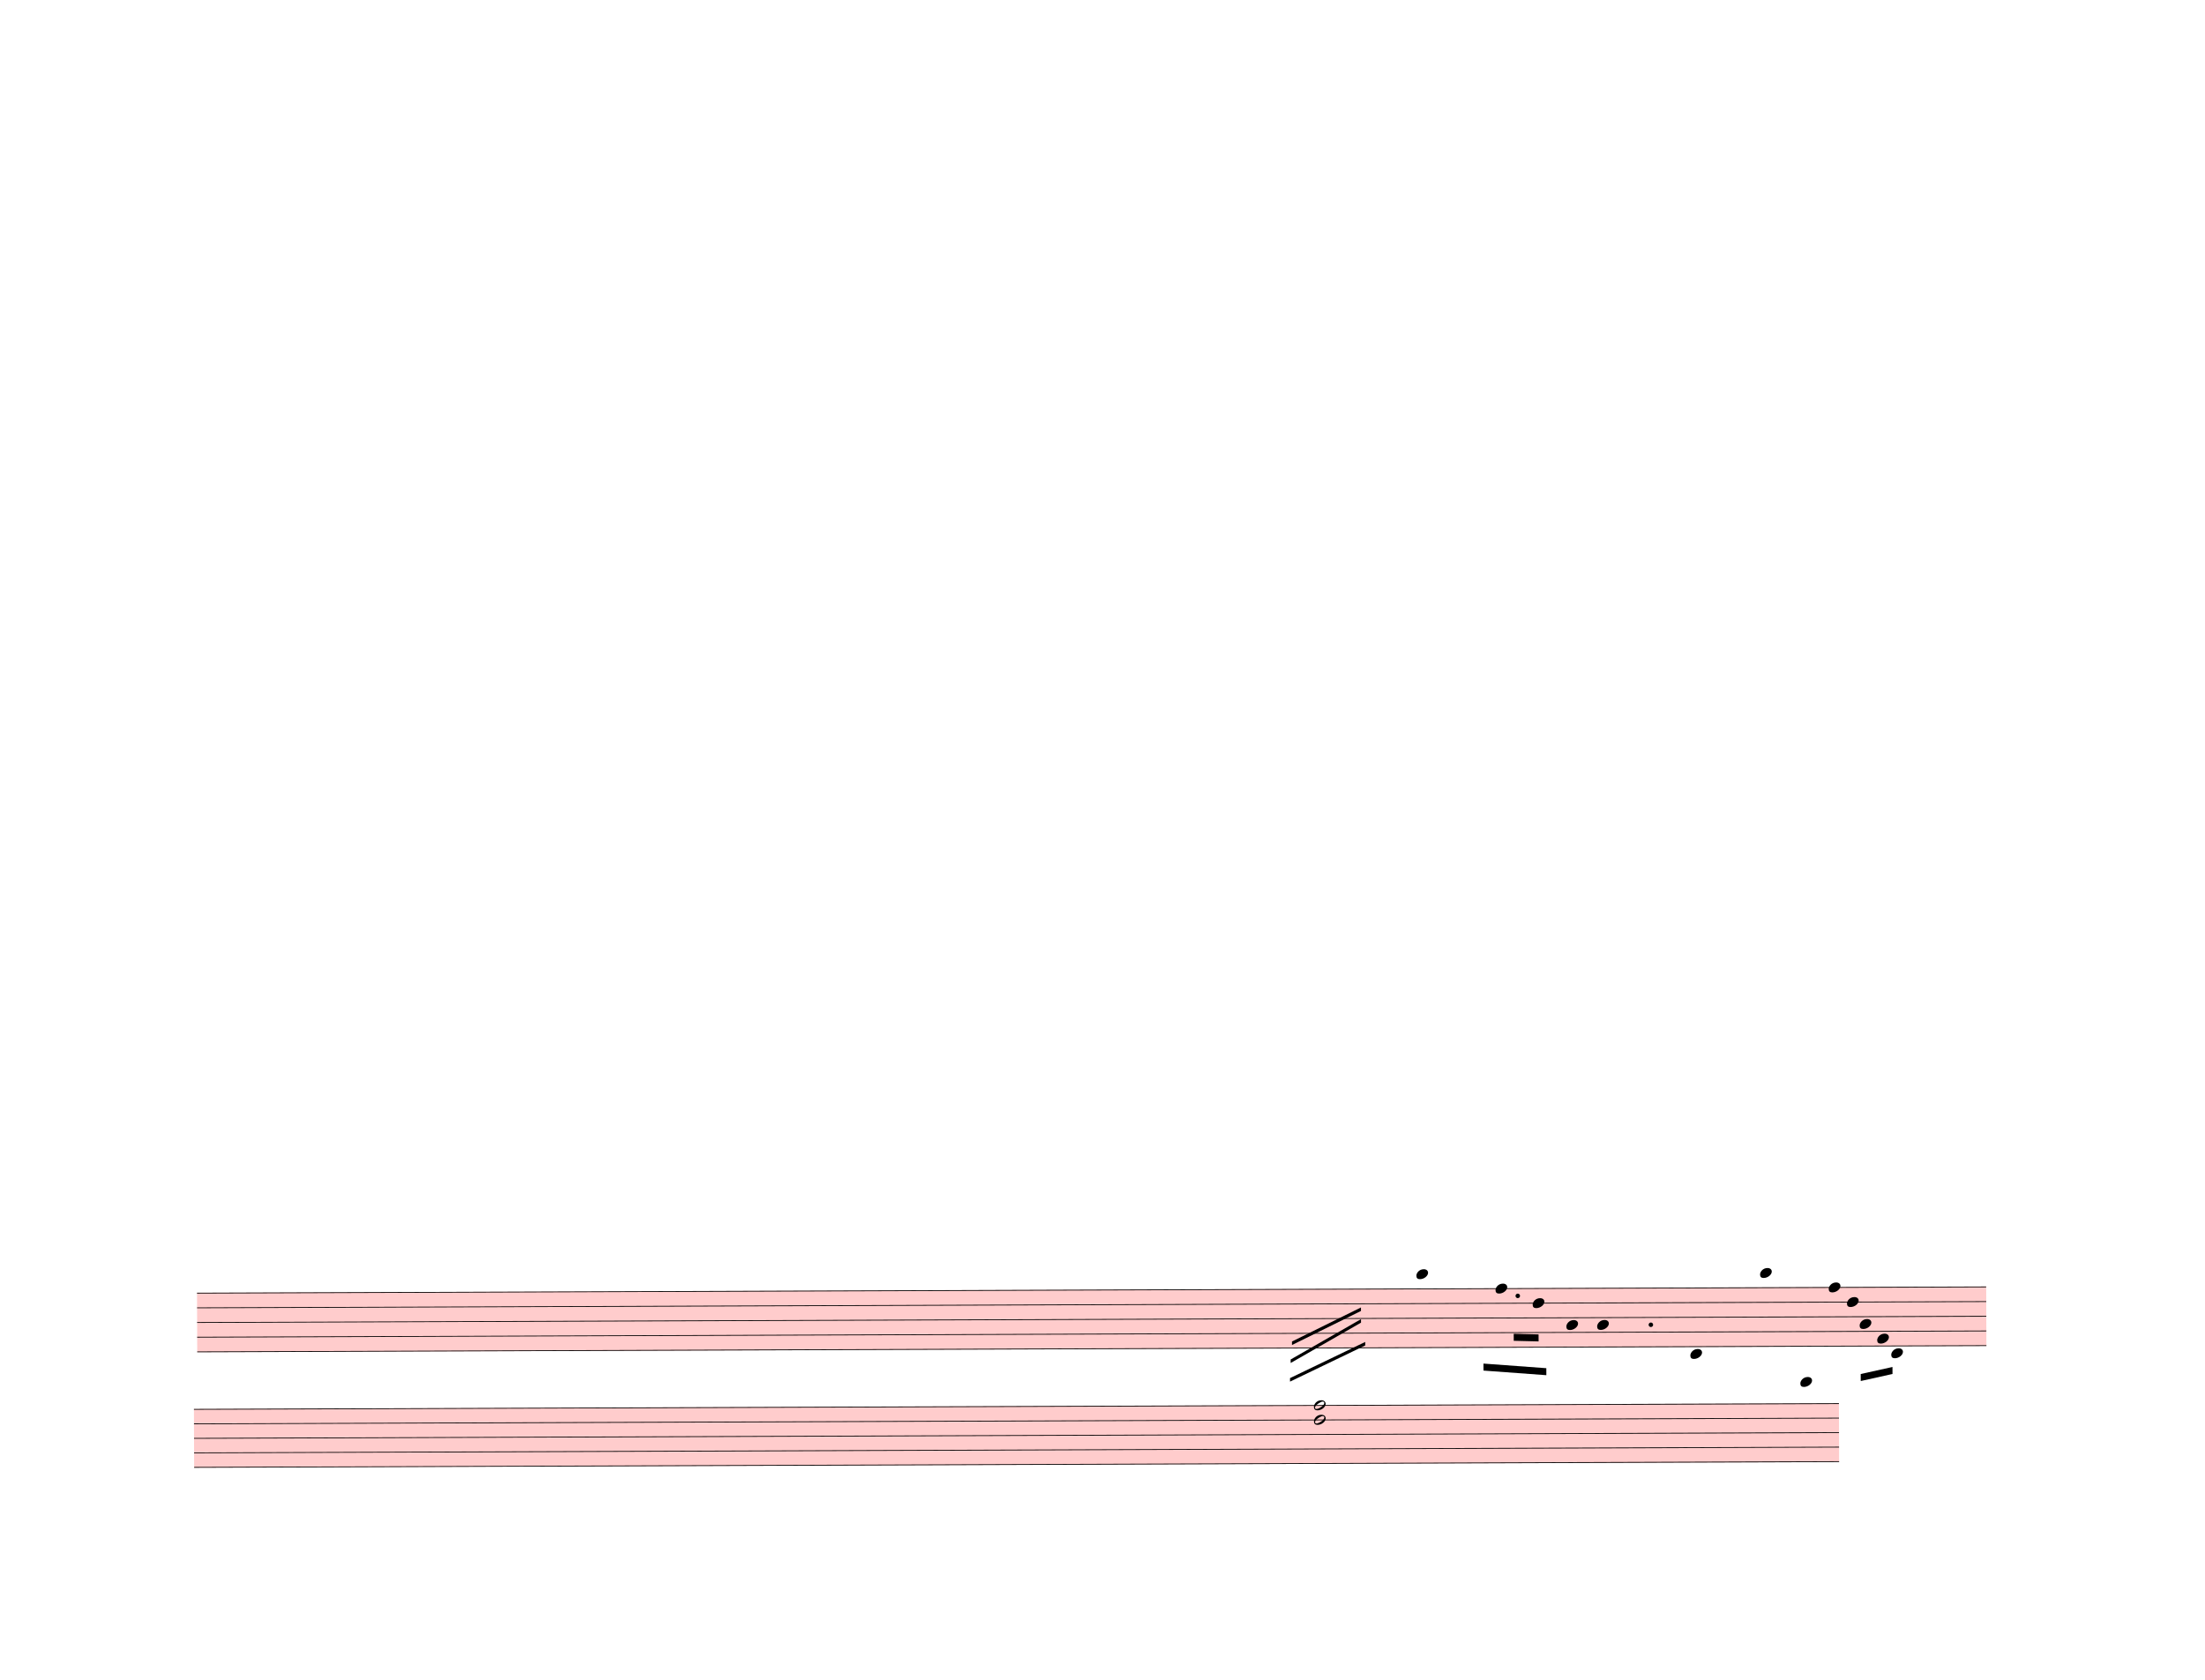
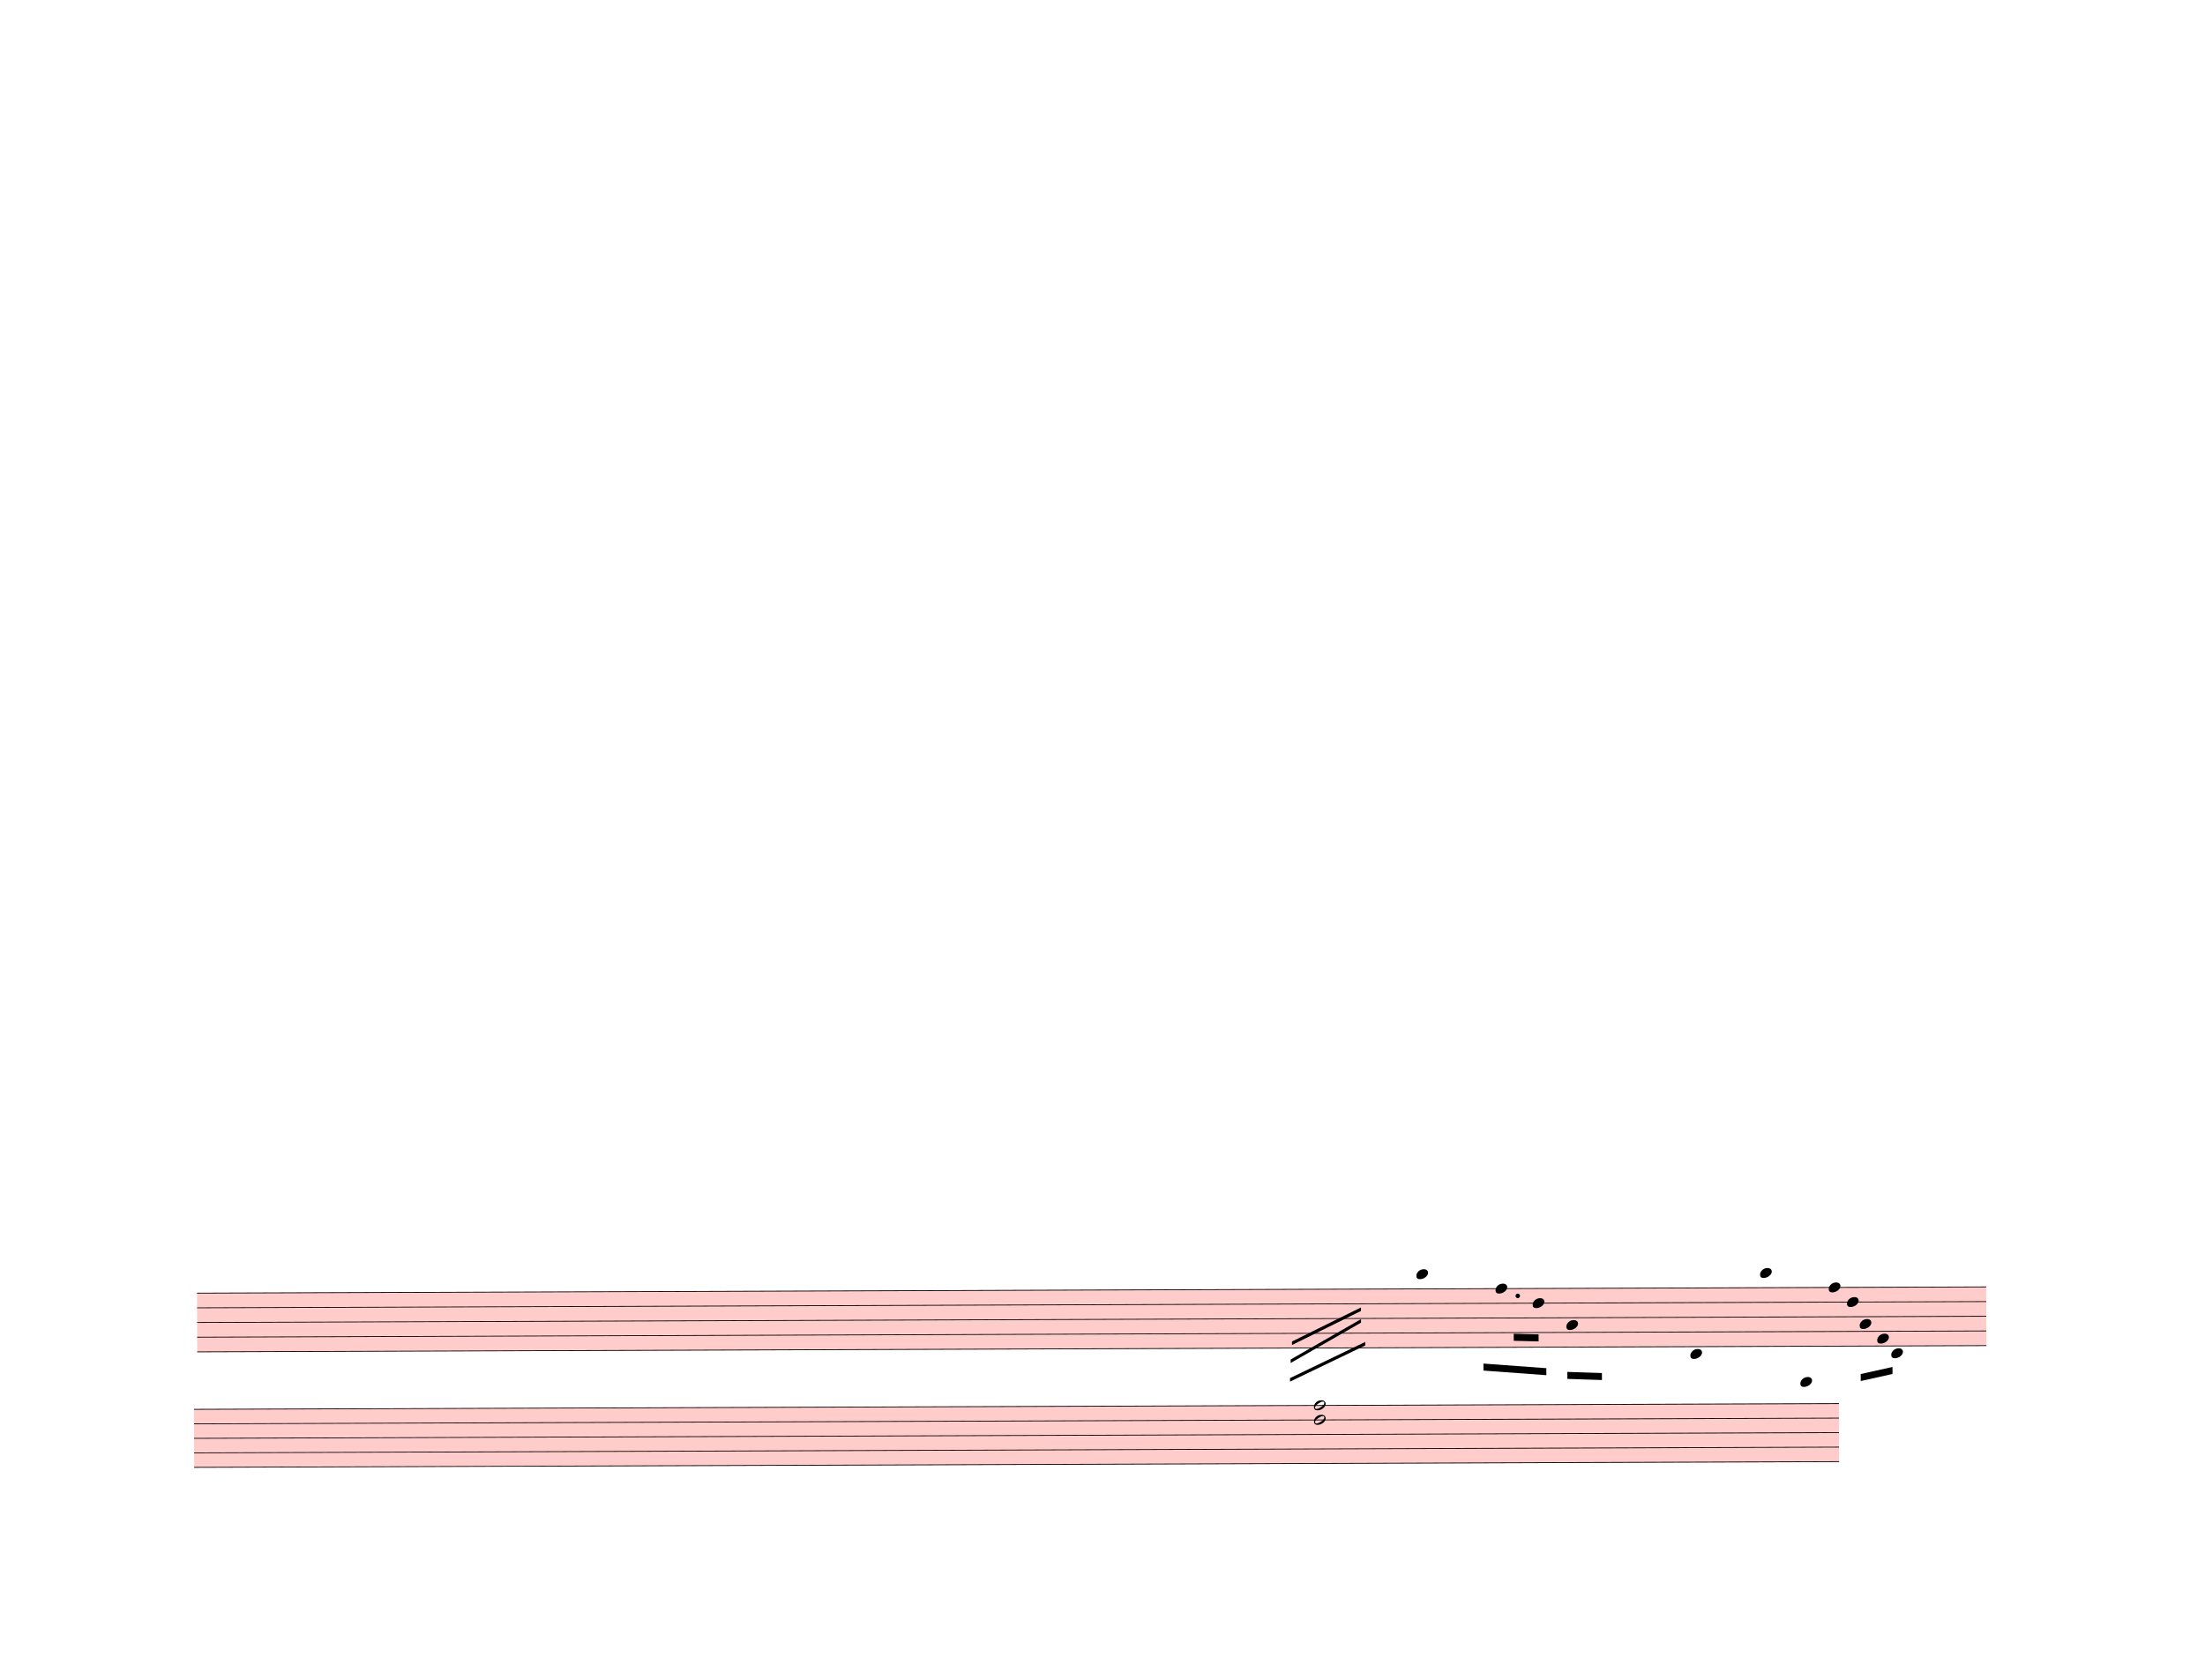
<svg xmlns="http://www.w3.org/2000/svg" width="787.5px" height="600px" viewBox="0 0 28350 21600" version="1.1" overflow="visible">
  <defs>
    <style type="text/css">
    /* .staff * {
      fill: #000;
      stroke: #000;
    }

    .deletionBack {
      fill: #00000033;
    } */
  </style>
    <symbol id="sym_notehead_quarter" viewBox="0 0 1000 1000" overflow="inherit">
      <path transform="scale(1,-1)" d="M0 -39c0 68 73 172 200 172c66 0 114 -37 114 -95c0 -84 -106 -171 -218 -171c-64 0 -96 30 -96 94z" />
    </symbol>
    <symbol id="sym_notehead_half" viewBox="0 0 1000 1000" overflow="inherit">
      <path transform="scale(1,-1)" d="M278 64c0 22 -17 39 -43 39c-12 0 -26 -3 -41 -10c-85 -43 -165 -94 -165 -156c5 -25 15 -32 49 -32c67 11 200 95 200 159zM0 -36c0 68 73 174 200 174c66 0 114 -39 114 -97c0 -84 -106 -173 -218 -173c-64 0 -96 32 -96 96z" />
    </symbol>
  </defs>
  <g class="rastrums">
    <g class="rastrum" data-id="r5a690110-3a3d-4861-8a72-2f7706c373d8" style="transform: rotate(-0.2deg); transform-origin: 2475px 16632px;">
      <g class="rastrum bounding-box" data-id="bbox-r5a690110-3a3d-4861-8a72-2f7706c373d8">
        <rect x="2475" y="16632" width="23004" height="765" fill="#ff000033" />
      </g>
      <path d="M2475 16637 L25479 16637" stroke-width="10" stroke="black" />
      <path d="M2475 16825.75 L25479 16825.75" stroke-width="10" stroke="black" />
      <path d="M2475 17014.5 L25479 17014.5" stroke-width="10" stroke="black" />
      <path d="M2475 17203.25 L25479 17203.25" stroke-width="10" stroke="black" />
      <path d="M2475 17392 L25479 17392" stroke-width="10" stroke="black" />
    </g>
    <g class="rastrum" data-id="r15970ef7-574d-4f45-b796-fc2ca5b1f4a0" style="transform: rotate(-0.2deg); transform-origin: 2430px 18126px;">
      <g class="rastrum bounding-box" data-id="bbox-r15970ef7-574d-4f45-b796-fc2ca5b1f4a0">
        <rect x="2430" y="18126" width="21150" height="756" fill="#ff000033" />
      </g>
      <path d="M2430 18131 L23580 18131" stroke-width="10" stroke="black" />
      <path d="M2430 18317.5 L23580 18317.5" stroke-width="10" stroke="black" />
      <path d="M2430 18504 L23580 18504" stroke-width="10" stroke="black" />
      <path d="M2430 18690.5 L23580 18690.5" stroke-width="10" stroke="black" />
      <path d="M2430 18877 L23580 18877" stroke-width="10" stroke="black" />
    </g>
  </g>
  <g class="draft" data-label="6" data-id="d340f3108-07c4-4215-b121-77ea399c5b54">
    <g class="system" data-id="sd1023a43-2fab-4810-a04d-efa52247d3b3">
      <g class="staff" data-n="1" data-rastrum="r5a690110-3a3d-4861-8a72-2f7706c373d8" style="transform: rotate(-0.2deg); transform-origin: 2475px 16632px;">
        <g class="note" data-id="d7d101339-b1be-43dd-8b64-eeecb733106c" data-stem.dir="down">
          <g class="notehead">
            <use href="#sym_notehead_quarter" height="480px" width="480px" x="18153" y="16448.25" />
          </g>
          <g class="ledgerLines above">
            <path d="M18114 16448.25 L18342 16448.25" stroke-width="18" />
          </g>
          <g class="stem">
            <path d="M18153 16448.25 L18153 16920.125" stroke-width="14" />
          </g>
        </g>
        <g class="note" data-id="d29421f0a-a4e0-4f5f-ab18-f05c619fa453" data-stem.dir="down">
          <g class="notehead">
            <use href="#sym_notehead_quarter" height="480px" width="480px" x="19170" y="16637" />
          </g>
          <g class="stem">
            <path d="M19170 16637 L19170 17203.25" stroke-width="14" />
          </g>
        </g>
        <g class="note" data-id="d8ec9b900-c01b-4ef2-a589-d58f9f56c052" data-stem.dir="down">
          <g class="notehead">
            <use href="#sym_notehead_quarter" height="480px" width="480px" x="19647" y="16825.75" />
          </g>
          <g class="stem">
            <path d="M19647 16825.75 L19647 17392" stroke-width="14" />
          </g>
        </g>
        <g class="note" data-id="dbac15e6d-7e33-41e6-8592-3ec2b39437e3" data-stem.dir="down">
          <g class="notehead">
            <use href="#sym_notehead_quarter" height="480px" width="480px" x="20079" y="17108.875" />
          </g>
          <g class="stem">
            <path d="M20079 17108.875 L20079 17580.75" stroke-width="14" />
          </g>
        </g>
-         <g class="note" data-id="d0f0c005f-c5d3-425d-8965-84e8d47adf96" data-stem.dir="down">
-           <g class="notehead">
-             <use href="#sym_notehead_quarter" height="480px" width="480px" x="20475" y="17108.875" />
-           </g>
-           <g class="stem">
-             <path d="M20475 17108.875 L20475 17297.625" stroke-width="14" />
-           </g>
-         </g>
        <g class="note" data-id="d4bc45a4d-2909-4c4c-8f5f-e7cb8b1cc391" data-stem.dir="down">
          <g class="notehead">
            <use href="#sym_notehead_quarter" height="480px" width="480px" x="21672" y="17486.375" />
          </g>
          <g class="ledgerLines below" />
          <g class="stem">
            <path d="M21672 17486.375 L21672 18147" stroke-width="14" />
          </g>
        </g>
        <g class="note" data-id="d5a5efecd-82ed-4078-a03a-5a8ab3a38017" data-stem.dir="down">
          <g class="notehead">
            <use href="#sym_notehead_quarter" height="480px" width="480px" x="22572" y="16448.25" />
          </g>
          <g class="ledgerLines above">
            <path d="M22533 16448.25 L22761 16448.25" stroke-width="18" />
          </g>
          <g class="stem">
            <path d="M22572 16448.25 L22572 17203.25" stroke-width="14" />
          </g>
        </g>
        <g class="note" data-id="deb61b643-886b-419e-9439-bb89eab156c3" data-stem.dir="down">
          <g class="notehead">
            <use href="#sym_notehead_quarter" height="480px" width="480px" x="23454" y="16637" />
          </g>
          <g class="stem">
            <path d="M23454 16637 L23454 17203.25" stroke-width="14" />
          </g>
        </g>
        <g class="note" data-id="d86cd5433-5c07-4958-bcee-2f315aeb1ee0" data-stem.dir="down">
          <g class="notehead">
            <use href="#sym_notehead_quarter" height="480px" width="480px" x="23688" y="16825.75" />
          </g>
          <g class="stem">
            <path d="M23688 16825.75 L23688 17203.25" stroke-width="14" />
          </g>
        </g>
        <g class="note" data-id="d46991746-c8dd-4eee-866a-0ead89f4320e" data-stem.dir="down">
          <g class="notehead">
            <use href="#sym_notehead_quarter" height="480px" width="480px" x="23850" y="17108.875" />
          </g>
          <g class="stem">
            <path d="M23850 17108.875 L23850 17297.625" stroke-width="14" />
          </g>
        </g>
        <g class="note" data-id="d32ee3d12-a119-4e7b-aa63-5490e8dec4e2" data-stem.dir="down">
          <g class="notehead">
            <use href="#sym_notehead_quarter" height="480px" width="480px" x="24075" y="17297.625" />
          </g>
          <g class="stem">
            <path d="M24075 17297.625 L24075 17486.375" stroke-width="14" />
          </g>
        </g>
        <g class="note" data-id="df7df52d3-0624-4f44-a4c9-6039d1287ec2" data-stem.dir="down">
          <g class="notehead">
            <use href="#sym_notehead_quarter" height="480px" width="480px" x="24255" y="17486.375" />
          </g>
          <g class="ledgerLines below" />
          <g class="stem">
            <path d="M24255 17486.375 L24255 17675.125" stroke-width="14" />
          </g>
        </g>
        <g class="dot augmentation" data-id="d3711bf9a-1ed0-470f-809e-a9da108c4d4c" data-class="dot augmentation">
          <ellipse cx="19456" cy="16731.375" rx="29" ry="29" fill-opacity="1" stroke-opacity="1" />
        </g>
-         <g class="dot augmentation" data-id="df334f5b7-68d6-41a7-a580-844cda1bba00" data-class="dot augmentation">
-           <ellipse cx="21166" cy="17108.875" rx="29" ry="29" fill-opacity="1" stroke-opacity="1" />
-         </g>
      </g>
      <g class="staff" data-n="2" data-rastrum="r15970ef7-574d-4f45-b796-fc2ca5b1f4a0" style="transform: rotate(-0.2deg); transform-origin: 2430px 18126px;">
        <g class="note" data-id="d414d5b39-2cba-409a-9464-7adc640efffb" data-stem.dir="down">
          <g class="notehead">
            <use href="#sym_notehead_quarter" height="480px" width="480px" x="23085" y="17851.25" />
          </g>
          <g class="ledgerLines above">
            <path d="M23046 17944.5 L23274 17944.5" stroke-width="18" />
          </g>
          <g class="stem">
            <path d="M23085 17851.25 L23085 18597.25" stroke-width="14" />
          </g>
        </g>
        <g class="chord" data-id="d9d462eb2-0be3-48c0-b97e-dedec422e527" data-stem.dir="up">
          <g class="notehead">
            <use href="#sym_notehead_half" height="480px" width="480px" x="16830" y="18317.5" />
          </g>
          <g class="notehead">
            <use href="#sym_notehead_half" height="480px" width="480px" x="16830" y="18131" />
          </g>
          <g class="stem">
            <path d="M16980 17198.5 L16980 18317.5" stroke-width="14" />
          </g>
        </g>
      </g>
      <g class="barLine" data-id="df96f2201-4cfb-48ee-ab03-80bb226fec44">
        <path d="M18823.5 16549.2 L18363.6 18589.5" stroke-width="27" />
      </g>
      <g class="barLine" data-id="d446abc99-39ff-4855-9d42-1ca3f7ae252d">
        <path d="M21510.9 16334.1 L20974.5 18979.2" stroke-width="27" />
      </g>
      <g class="barLine" data-id="d2f657c24-938c-40a8-98a7-ac5a205e4c8c">
        <path d="M23212.8 16473.6 L22937.4 17699.4" stroke-width="27" />
      </g>
      <g class="barLine" data-id="de75a276a-7f83-43c5-8a0a-ce2efea629b6">
        <path d="M25103.7 16247.7 L24945.3 17196.3" stroke-width="27" />
      </g>
      <g class="beam" data-id="be503b9b9-0267-4ff9-9119-b6ac259bf290" style="transform: rotate(-0.2deg); transform-origin: 2475px 16632px;">
        <polygon points="23861.7,17751.6 24270.3,17662.5 24270.3,17752.5 23861.7,17841.6" stroke-opacity="1" fill-opacity="1" />
      </g>
      <g class="beam" data-id="bdcab683b-872a-4895-a87b-1e8704a40297" style="transform: rotate(-0.2deg); transform-origin: 2475px 16632px;">
        <polygon points="19011.6,17600.4 19819.8,17662.5 19819.8,17752.5 19011.6,17690.4" stroke-opacity="1" fill-opacity="1" />
      </g>
      <g class="beam" data-id="bd601626a-ec56-438f-85ff-a210edf3a4de" style="transform: rotate(-0.2deg); transform-origin: 2475px 16632px;">
        <polygon points="19402.2,17218.8 19721.7,17227.8 19721.7,17317.8 19402.2,17308.8" stroke-opacity="1" fill-opacity="1" />
      </g>
      <g class="beam" data-id="bddf92371-6c90-4d4d-ba63-cd19d481ce4e" style="transform: rotate(-0.2deg); transform-origin: 2475px 16632px;">
        <polygon points="19143,16866 19143,16866 19143,16956 19143,16956" stroke-opacity="1" fill-opacity="1" />
      </g>
      <g class="beam" data-id="be16c3441-760a-41ce-9135-7ce21de4c82c" style="transform: rotate(-0.2deg); transform-origin: 2475px 16632px;">
-         <polygon points="19557,16938 19557,16938 19557,17028 19557,17028" stroke-opacity="1" fill-opacity="1" />
+         <polygon points="20089.8,17711.1 20534.4,17727.3 20534.4,17817.3 20089.8,17801.1" stroke-opacity="1" fill-opacity="1" />
      </g>
      <g class="line bTrem" data-class="line bTrem" data-id="df736f3de-c569-4071-98f7-127c814ba5bd" style="transform: rotate(-0.2deg); transform-origin: 2430px 18126px;">
        <polygon points="16551,17307.9 17439.3,16873.2 17439.3,16918.2 16551,17352.9" stroke-opacity="1" fill-opacity="1" />
      </g>
      <g class="line bTrem" data-class="line bTrem" data-id="d52f9f2a0-e711-4366-9ff7-2ccae30b21ef" style="transform: rotate(-0.2deg); transform-origin: 2430px 18126px;">
        <polygon points="16533,17539.2 17439.3,17023.5 17439.3,17068.5 16533,17584.2" stroke-opacity="1" fill-opacity="1" />
      </g>
      <g class="line bTrem" data-class="line bTrem" data-id="d082c1d11-7424-4db3-abad-da950c6f0a73" style="transform: rotate(-0.2deg); transform-origin: 2430px 18126px;">
        <polygon points="16524,17778.6 17492.4,17316.9 17492.4,17361.9 16524,17823.6" stroke-opacity="1" fill-opacity="1" />
      </g>
    </g>
    <g class="deletions" />
  </g>
</svg>
